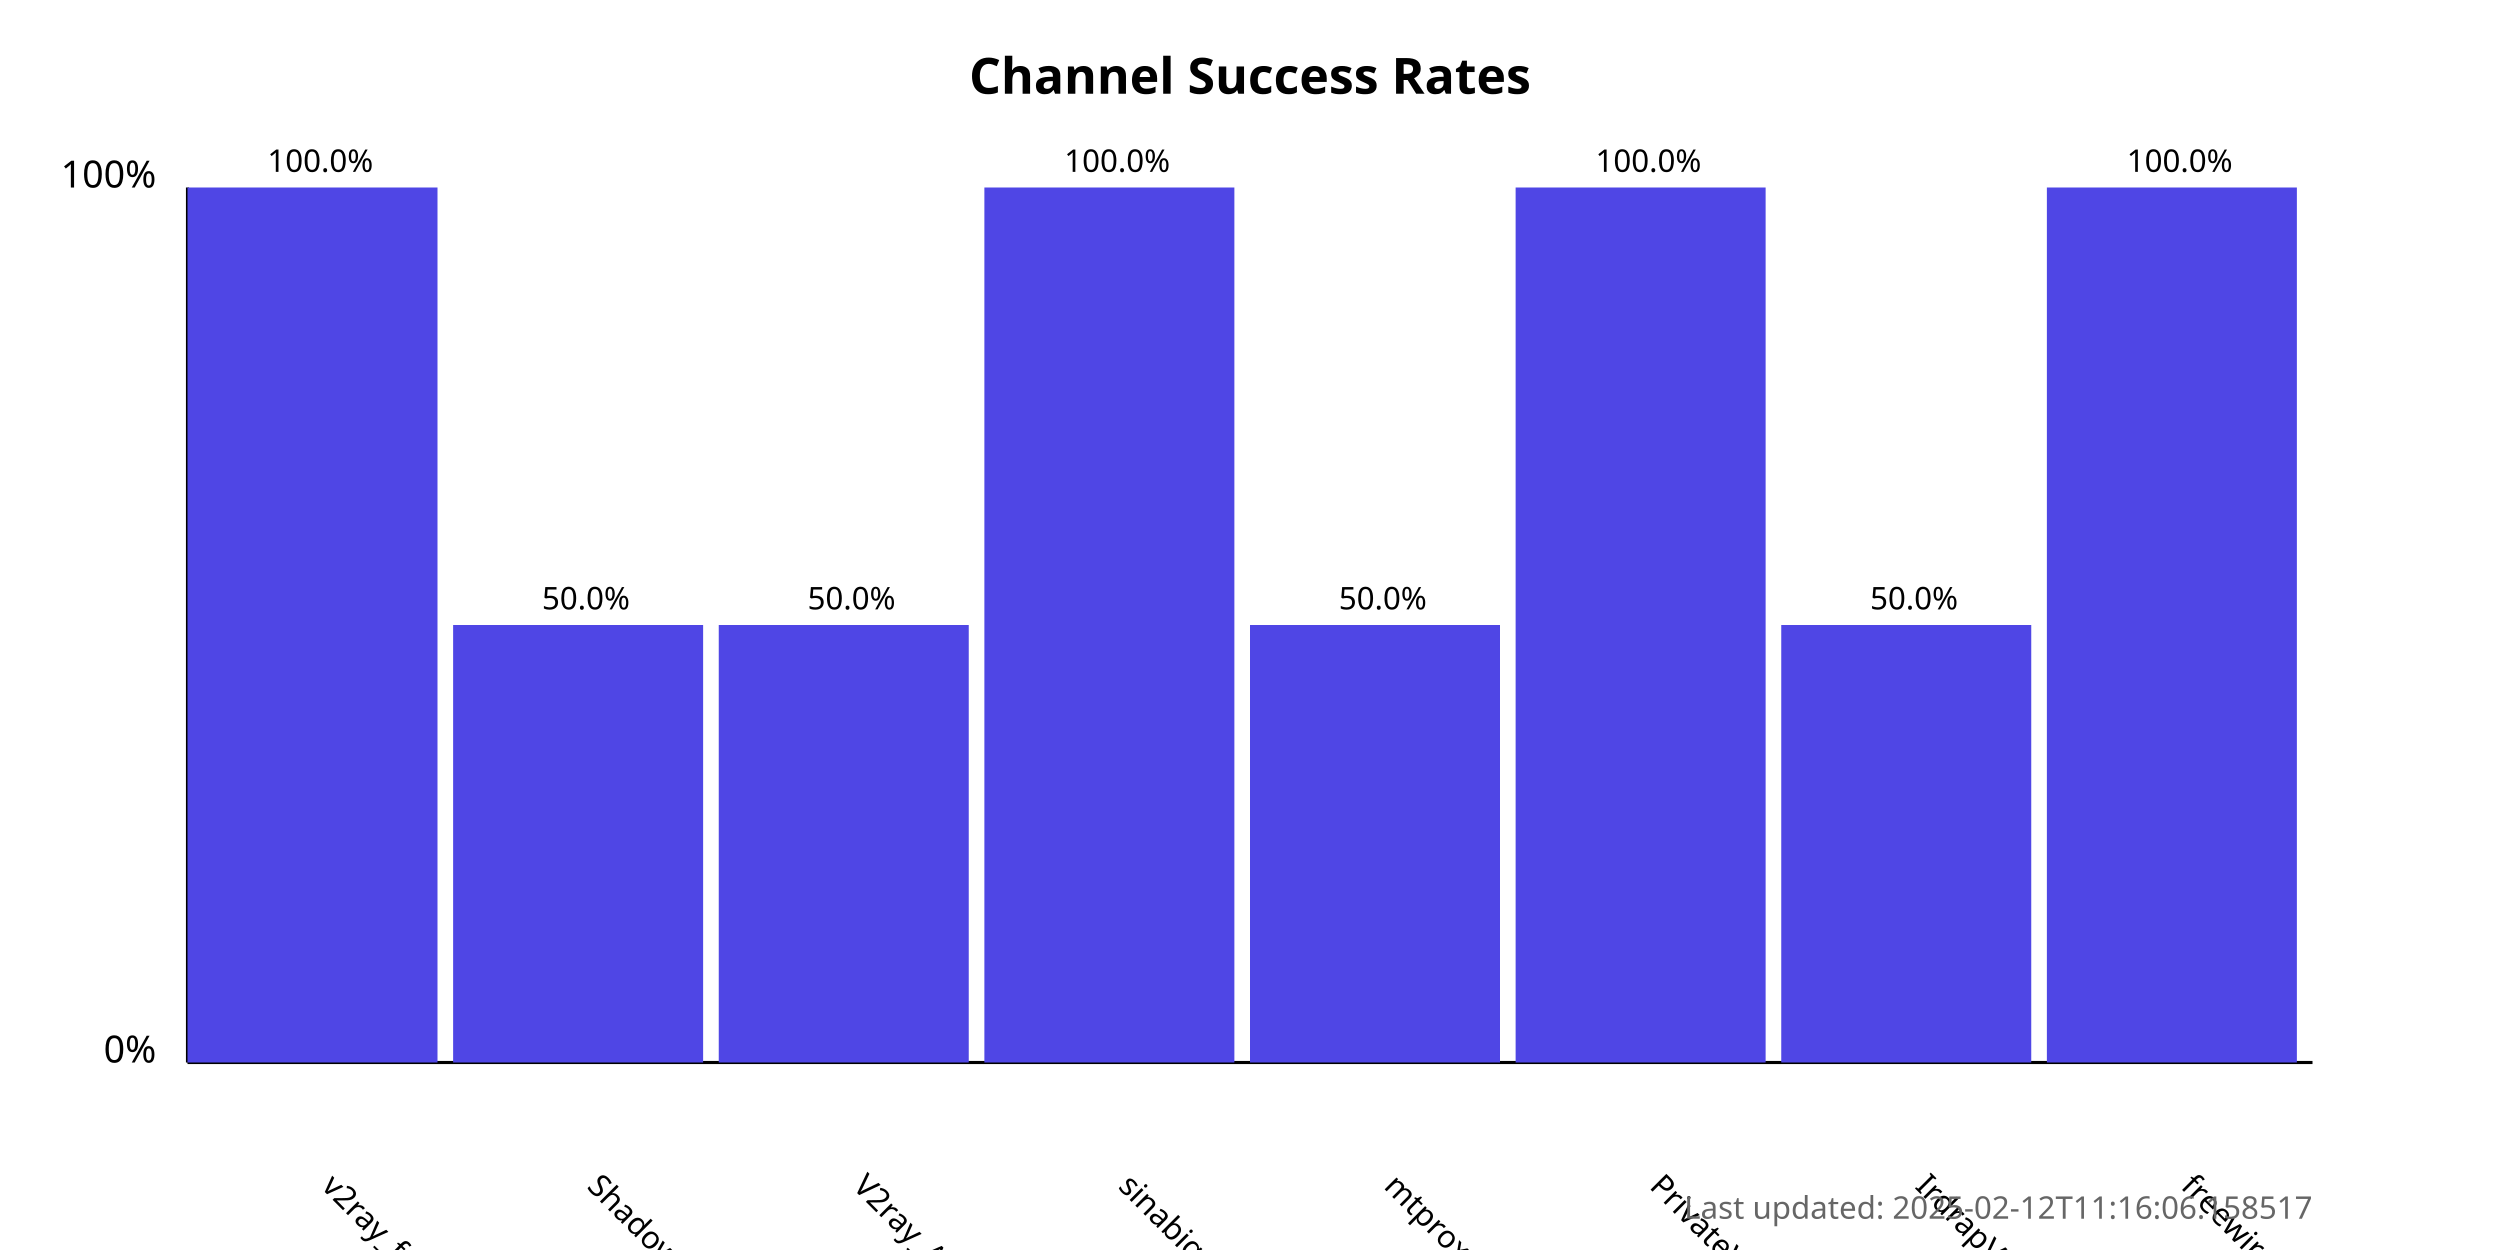
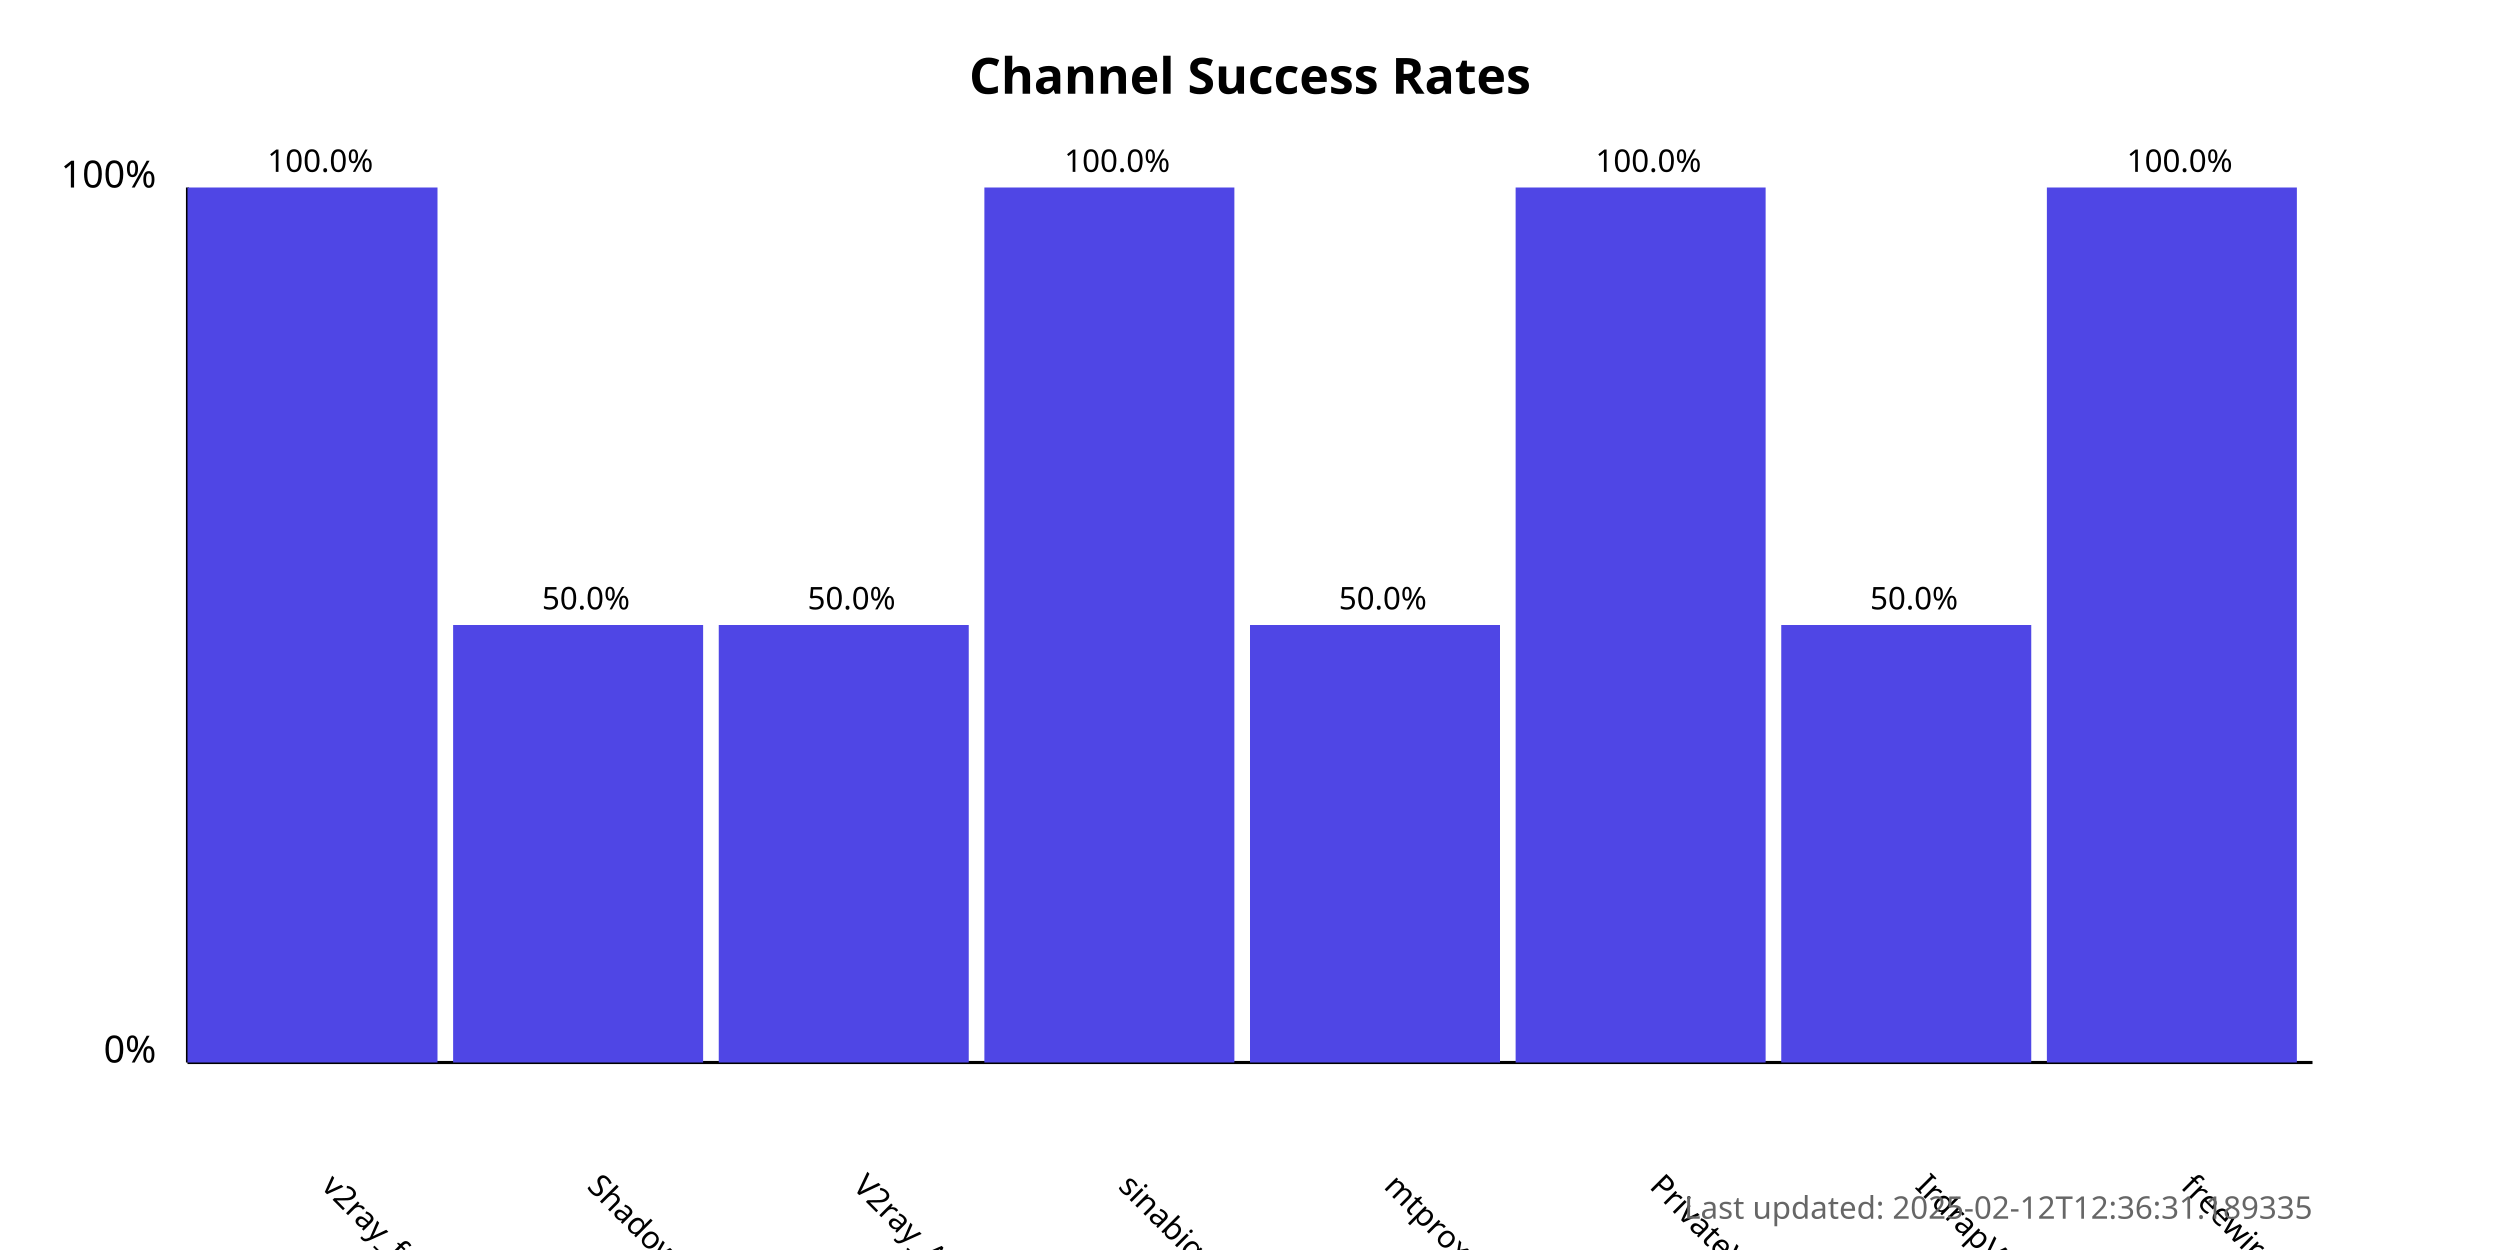
<svg xmlns="http://www.w3.org/2000/svg" width="800" height="400">
  <style>
            .chart-title { font: bold 16px sans-serif; }
            .axis-label { font: 12px sans-serif; }
            .tick-label { font: 10px sans-serif; }
            .bar { fill: #4f46e5; }
            .bar:hover { fill: #6366f1; }
            .timestamp { font: 10px sans-serif; fill: #666; }
        </style>
  <text x="400.0" y="30" text-anchor="middle" class="chart-title">
            Channel Success Rates
        </text>
  <line x1="60" y1="340" x2="60" y2="60" stroke="black" stroke-width="1" />
  <line x1="60" y1="340" x2="740" y2="340" stroke="black" stroke-width="1" />
  <text x="50" y="340" text-anchor="end" class="axis-label">0%</text>
  <text x="50" y="60" text-anchor="end" class="axis-label">100%</text>
  <g>
    <rect x="60" y="60.0" width="80.0" height="280.0" class="bar" />
    <text x="102.5" y="380" transform="rotate(45, 102.5, 380)" text-anchor="start" class="tick-label">
                v2ray_free_conf
            </text>
    <text x="102.5" y="55.0" text-anchor="middle" class="tick-label">
                100.0%
            </text>
  </g>
  <g>
    <rect x="145.0" y="200.0" width="80.0" height="140.0" class="bar" />
    <text x="187.5" y="380" transform="rotate(45, 187.5, 380)" text-anchor="start" class="tick-label">
                ShadowProxy66
            </text>
    <text x="187.5" y="195.0" text-anchor="middle" class="tick-label">
                50.0%
            </text>
  </g>
  <g>
    <rect x="230.0" y="200.0" width="80.0" height="140.0" class="bar" />
    <text x="272.5" y="380" transform="rotate(45, 272.5, 380)" text-anchor="start" class="tick-label">
                V2ray_Alpha
            </text>
    <text x="272.5" y="195.0" text-anchor="middle" class="tick-label">
                50.0%
            </text>
  </g>
  <g>
    <rect x="315.0" y="60.0" width="80.0" height="280.0" class="bar" />
    <text x="357.5" y="380" transform="rotate(45, 357.5, 380)" text-anchor="start" class="tick-label">
                sinabigo
            </text>
    <text x="357.5" y="55.0" text-anchor="middle" class="tick-label">
                100.0%
            </text>
  </g>
  <g>
    <rect x="400.0" y="200.0" width="80.0" height="140.0" class="bar" />
    <text x="442.5" y="380" transform="rotate(45, 442.5, 380)" text-anchor="start" class="tick-label">
                mtproxy_lists
            </text>
    <text x="442.5" y="195.0" text-anchor="middle" class="tick-label">
                50.0%
            </text>
  </g>
  <g>
    <rect x="485.0" y="60.0" width="80.0" height="280.0" class="bar" />
    <text x="527.5" y="380" transform="rotate(45, 527.5, 380)" text-anchor="start" class="tick-label">
                PrivateVPNs
            </text>
    <text x="527.5" y="55.0" text-anchor="middle" class="tick-label">
                100.0%
            </text>
  </g>
  <g>
    <rect x="570.0" y="200.0" width="80.0" height="140.0" class="bar" />
    <text x="612.5" y="380" transform="rotate(45, 612.5, 380)" text-anchor="start" class="tick-label">
                IrdrapVPNnews
            </text>
    <text x="612.5" y="195.0" text-anchor="middle" class="tick-label">
                50.0%
            </text>
  </g>
  <g>
    <rect x="655.0" y="60.0" width="80.0" height="280.0" class="bar" />
    <text x="697.5" y="380" transform="rotate(45, 697.5, 380)" text-anchor="start" class="tick-label">
                freewireguard
            </text>
    <text x="697.5" y="55.0" text-anchor="middle" class="tick-label">
                100.0%
            </text>
  </g>
  <text x="740" y="390" text-anchor="end" class="timestamp">
-             Last updated: 2025-02-12T11:16:06.158517
+             Last updated: 2025-02-12T12:36:31.189335
        </text>
</svg>
